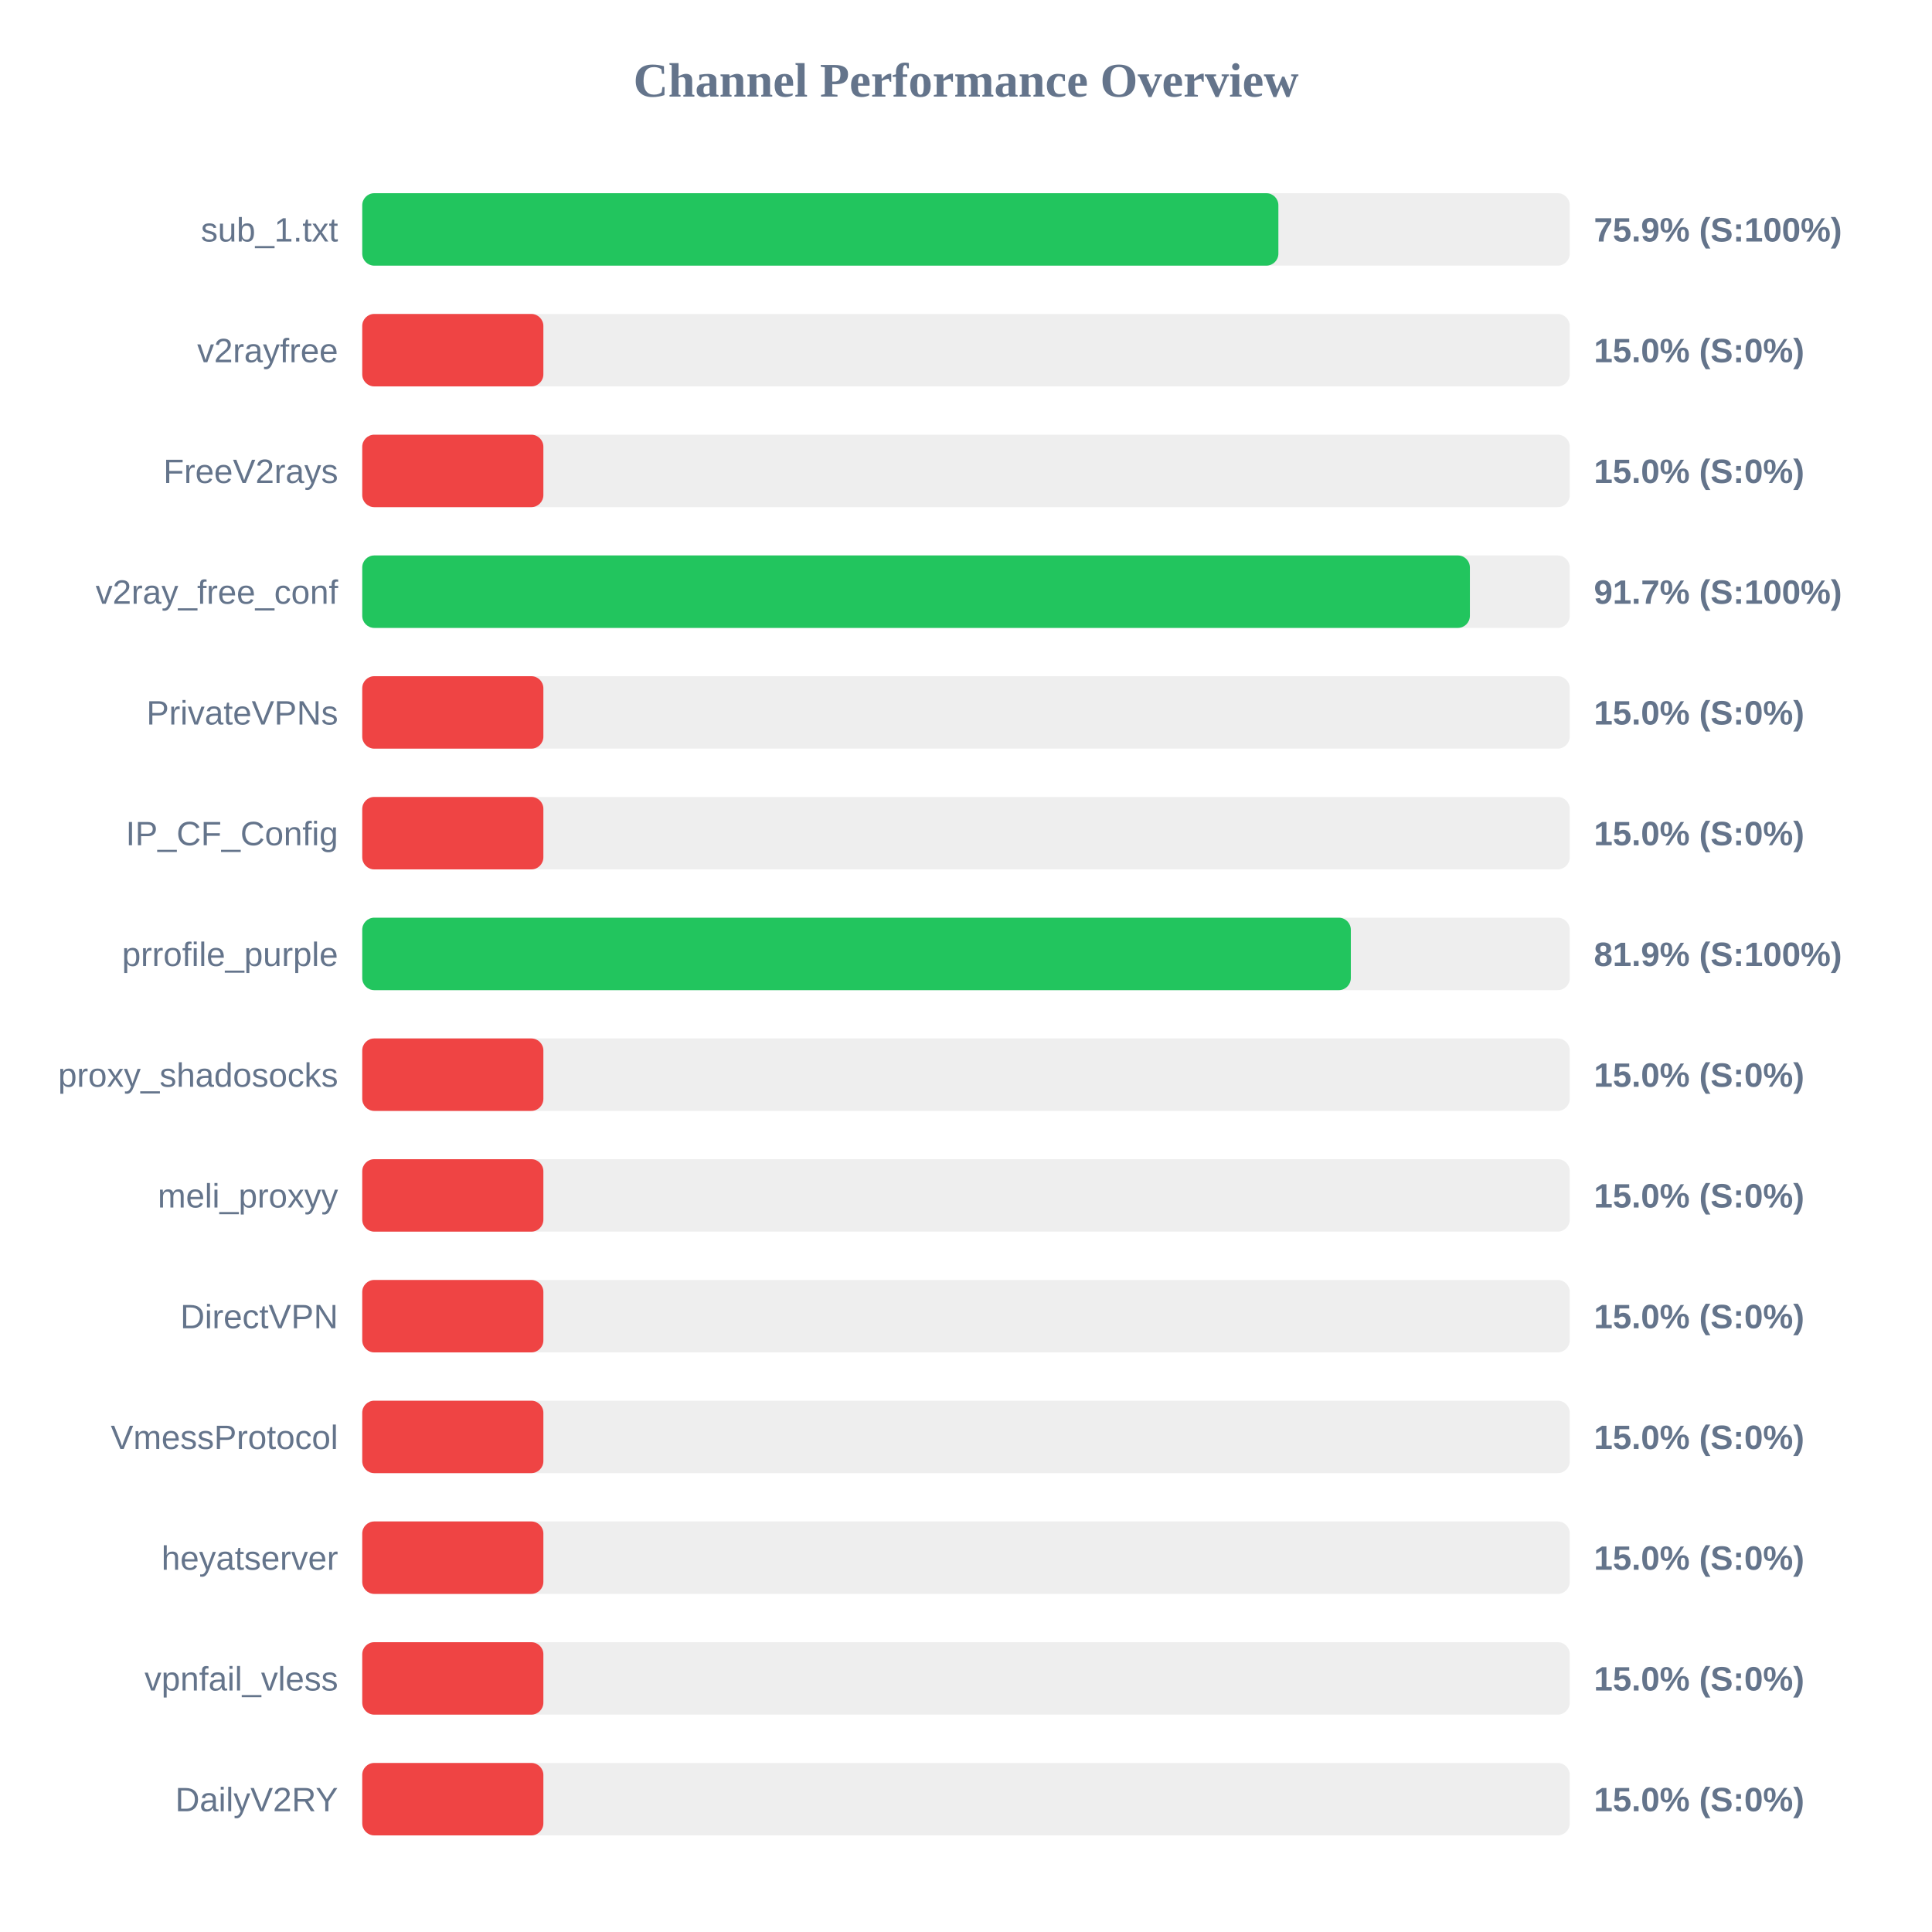
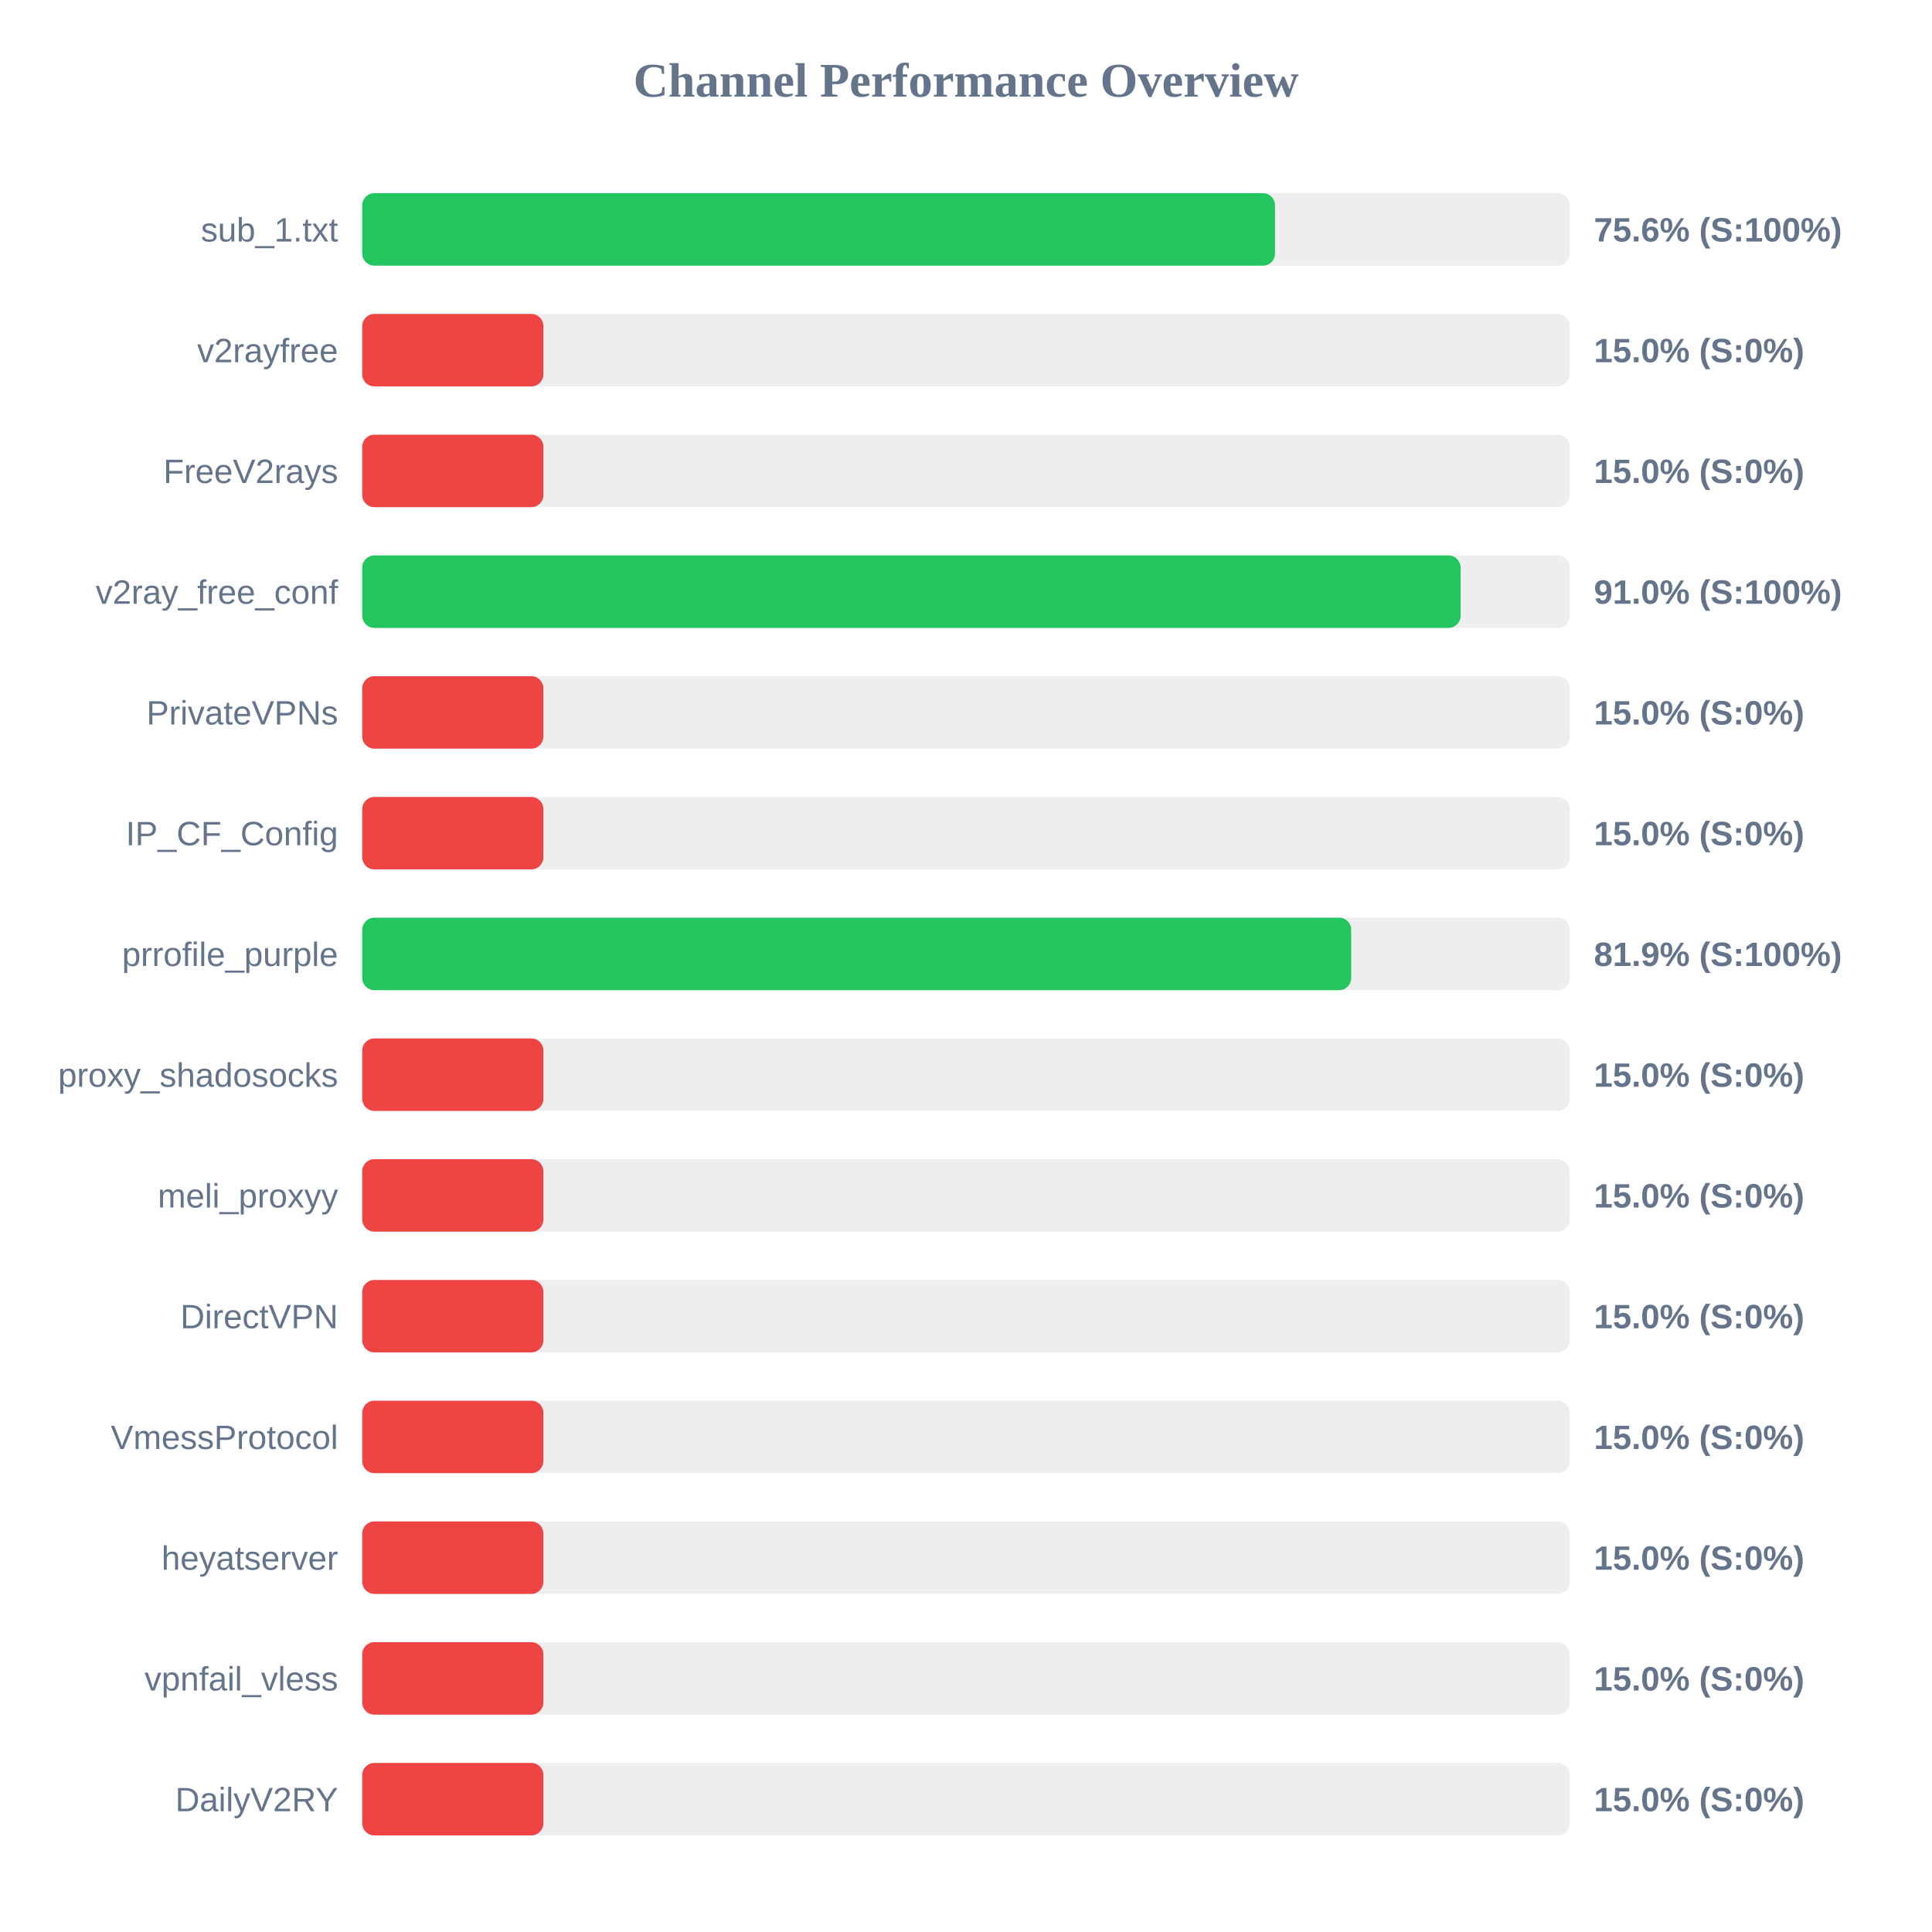
<svg xmlns="http://www.w3.org/2000/svg" width="800" height="800" version="1.1">
  <style>
        .row { font: 14px Arial; fill: #64748b; }
        .score { font: bold 14px Arial; fill: #64748b; }
    </style>
  <text x="400" y="40" text-anchor="middle" font-size="20px" font-weight="bold" fill="#64748b">Channel Performance Overview</text>
  <rect x="150" y="80" width="500" height="30" fill="#eee" rx="5" />
-   <rect x="150" y="80" width="379.35" height="30" fill="#22c55e" rx="5" />
+   <rect x="150" y="80" width="377.95" height="30" fill="#22c55e" rx="5" />
  <text x="140" y="100" text-anchor="end" class="row">sub_1.txt</text>
-   <text x="660" y="100" text-anchor="start" class="score">75.9% (S:100%)</text>
+   <text x="660" y="100" text-anchor="start" class="score">75.6% (S:100%)</text>
  <rect x="150" y="130" width="500" height="30" fill="#eee" rx="5" />
  <rect x="150" y="130" width="75.0" height="30" fill="#ef4444" rx="5" />
  <text x="140" y="150" text-anchor="end" class="row">v2rayfree</text>
  <text x="660" y="150" text-anchor="start" class="score">15.0% (S:0%)</text>
  <rect x="150" y="180" width="500" height="30" fill="#eee" rx="5" />
  <rect x="150" y="180" width="75.0" height="30" fill="#ef4444" rx="5" />
  <text x="140" y="200" text-anchor="end" class="row">FreeV2rays</text>
  <text x="660" y="200" text-anchor="start" class="score">15.0% (S:0%)</text>
  <rect x="150" y="230" width="500" height="30" fill="#eee" rx="5" />
-   <rect x="150" y="230" width="458.65" height="30" fill="#22c55e" rx="5" />
+   <rect x="150" y="230" width="454.8" height="30" fill="#22c55e" rx="5" />
  <text x="140" y="250" text-anchor="end" class="row">v2ray_free_conf</text>
-   <text x="660" y="250" text-anchor="start" class="score">91.7% (S:100%)</text>
+   <text x="660" y="250" text-anchor="start" class="score">91.0% (S:100%)</text>
  <rect x="150" y="280" width="500" height="30" fill="#eee" rx="5" />
  <rect x="150" y="280" width="75.0" height="30" fill="#ef4444" rx="5" />
  <text x="140" y="300" text-anchor="end" class="row">PrivateVPNs</text>
  <text x="660" y="300" text-anchor="start" class="score">15.0% (S:0%)</text>
  <rect x="150" y="330" width="500" height="30" fill="#eee" rx="5" />
  <rect x="150" y="330" width="75.0" height="30" fill="#ef4444" rx="5" />
  <text x="140" y="350" text-anchor="end" class="row">IP_CF_Config</text>
  <text x="660" y="350" text-anchor="start" class="score">15.0% (S:0%)</text>
  <rect x="150" y="380" width="500" height="30" fill="#eee" rx="5" />
-   <rect x="150" y="380" width="409.35" height="30" fill="#22c55e" rx="5" />
+   <rect x="150" y="380" width="409.5" height="30" fill="#22c55e" rx="5" />
  <text x="140" y="400" text-anchor="end" class="row">prrofile_purple</text>
  <text x="660" y="400" text-anchor="start" class="score">81.9% (S:100%)</text>
  <rect x="150" y="430" width="500" height="30" fill="#eee" rx="5" />
  <rect x="150" y="430" width="75.0" height="30" fill="#ef4444" rx="5" />
  <text x="140" y="450" text-anchor="end" class="row">proxy_shadosocks</text>
  <text x="660" y="450" text-anchor="start" class="score">15.0% (S:0%)</text>
  <rect x="150" y="480" width="500" height="30" fill="#eee" rx="5" />
  <rect x="150" y="480" width="75.0" height="30" fill="#ef4444" rx="5" />
  <text x="140" y="500" text-anchor="end" class="row">meli_proxyy</text>
  <text x="660" y="500" text-anchor="start" class="score">15.0% (S:0%)</text>
  <rect x="150" y="530" width="500" height="30" fill="#eee" rx="5" />
  <rect x="150" y="530" width="75.0" height="30" fill="#ef4444" rx="5" />
  <text x="140" y="550" text-anchor="end" class="row">DirectVPN</text>
  <text x="660" y="550" text-anchor="start" class="score">15.0% (S:0%)</text>
  <rect x="150" y="580" width="500" height="30" fill="#eee" rx="5" />
  <rect x="150" y="580" width="75.0" height="30" fill="#ef4444" rx="5" />
  <text x="140" y="600" text-anchor="end" class="row">VmessProtocol</text>
  <text x="660" y="600" text-anchor="start" class="score">15.0% (S:0%)</text>
  <rect x="150" y="630" width="500" height="30" fill="#eee" rx="5" />
  <rect x="150" y="630" width="75.0" height="30" fill="#ef4444" rx="5" />
  <text x="140" y="650" text-anchor="end" class="row">heyatserver</text>
  <text x="660" y="650" text-anchor="start" class="score">15.0% (S:0%)</text>
  <rect x="150" y="680" width="500" height="30" fill="#eee" rx="5" />
  <rect x="150" y="680" width="75.0" height="30" fill="#ef4444" rx="5" />
  <text x="140" y="700" text-anchor="end" class="row">vpnfail_vless</text>
  <text x="660" y="700" text-anchor="start" class="score">15.0% (S:0%)</text>
  <rect x="150" y="730" width="500" height="30" fill="#eee" rx="5" />
  <rect x="150" y="730" width="75.0" height="30" fill="#ef4444" rx="5" />
  <text x="140" y="750" text-anchor="end" class="row">DailyV2RY</text>
  <text x="660" y="750" text-anchor="start" class="score">15.0% (S:0%)</text>
</svg>
